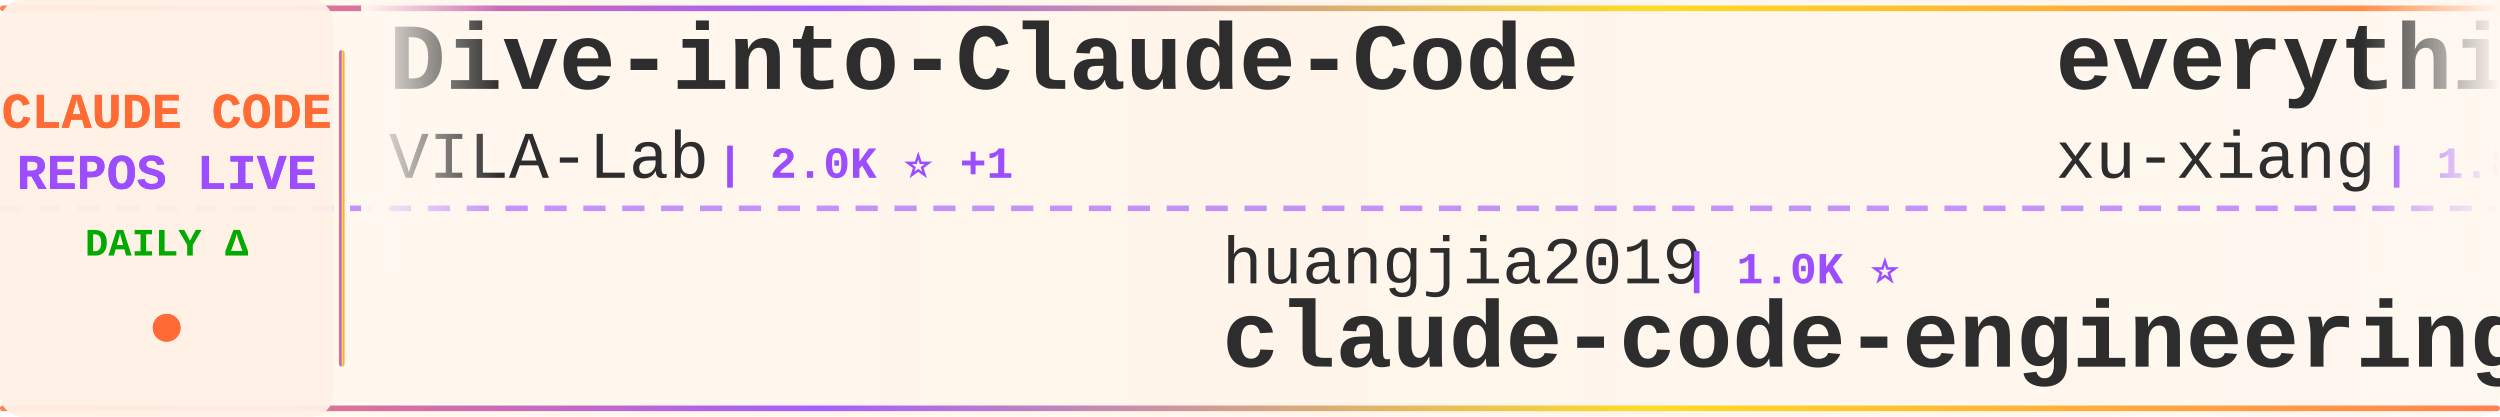
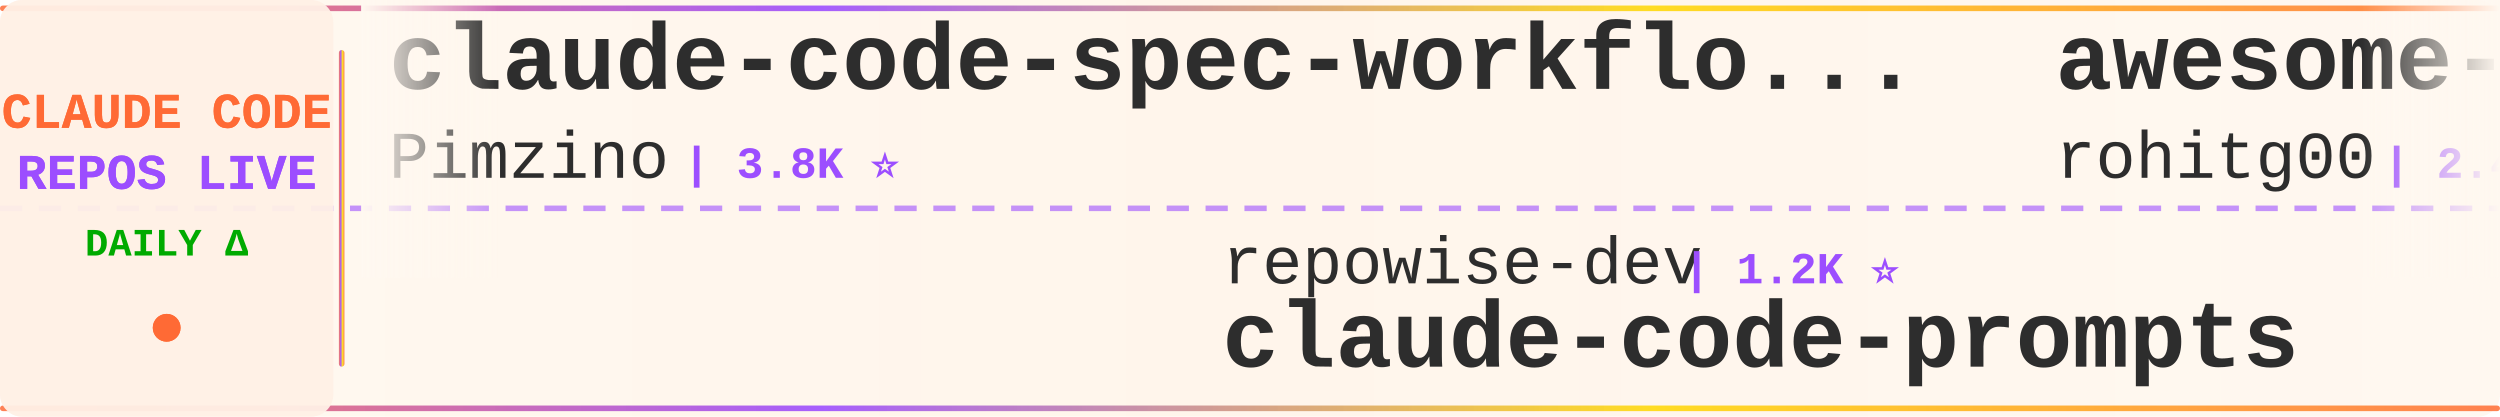
<svg xmlns="http://www.w3.org/2000/svg" width="900" height="150">
  <defs>
    <linearGradient id="tickerBg" x1="0%" y1="0%" x2="100%" y2="0%">
      <stop offset="0%" style="stop-color:#fff8f0;stop-opacity:0.98" />
      <stop offset="50%" style="stop-color:#fff5eb;stop-opacity:1" />
      <stop offset="100%" style="stop-color:#fff8f0;stop-opacity:0.98" />
    </linearGradient>
    <linearGradient id="borderGrad" x1="0%" y1="0%" x2="100%" y2="0%">
      <stop offset="0%" style="stop-color:#FF6B35;stop-opacity:0.85">
        <animate attributeName="stop-opacity" values="0.85;1;0.85" dur="2s" repeatCount="indefinite" />
      </stop>
      <stop offset="33%" style="stop-color:#9C4EFF;stop-opacity:0.9">
        <animate attributeName="stop-opacity" values="0.9;1;0.9" dur="2.2s" repeatCount="indefinite" />
      </stop>
      <stop offset="66%" style="stop-color:#FFD700;stop-opacity:0.85">
        <animate attributeName="stop-opacity" values="0.85;1;0.85" dur="1.8s" repeatCount="indefinite" />
      </stop>
      <stop offset="100%" style="stop-color:#FF6B35;stop-opacity:0.85">
        <animate attributeName="stop-opacity" values="0.85;1;0.85" dur="2s" repeatCount="indefinite" />
      </stop>
    </linearGradient>
    <filter id="textGlow">
      <feGaussianBlur stdDeviation="0.15" result="coloredBlur" />
      <feMerge>
        <feMergeNode in="coloredBlur" />
        <feMergeNode in="SourceGraphic" />
      </feMerge>
    </filter>
    <filter id="metricGlow">
      <feGaussianBlur stdDeviation="0.2" result="coloredBlur" />
      <feMerge>
        <feMergeNode in="coloredBlur" />
        <feMergeNode in="SourceGraphic" />
      </feMerge>
    </filter>
    <linearGradient id="leftFade" x1="0%" y1="0%" x2="100%" y2="0%">
      <stop offset="0%" style="stop-color:#fff8f0;stop-opacity:1" />
      <stop offset="100%" style="stop-color:#fff8f0;stop-opacity:0" />
    </linearGradient>
    <linearGradient id="rightFade" x1="0%" y1="0%" x2="100%" y2="0%">
      <stop offset="0%" style="stop-color:#fff8f0;stop-opacity:0" />
      <stop offset="100%" style="stop-color:#fff8f0;stop-opacity:1" />
    </linearGradient>
  </defs>
  <rect width="900" height="150" fill="url(#tickerBg)" rx="8" />
  <rect x="0" y="2" width="900" height="2" fill="url(#borderGrad)" rx="1" />
  <rect x="0" y="146" width="900" height="2" fill="url(#borderGrad)" rx="1" />
  <line x1="0" y1="75" x2="900" y2="75" stroke="#9C4EFF" stroke-width="2" stroke-dasharray="8 6" opacity="0.6" />
  <rect x="0" y="0" width="120" height="150" fill="#fff0e6" opacity="0.95" rx="8" />
  <text x="60" y="46" font-family="'Courier New', monospace" font-size="18" font-weight="bold" fill="#FF6B35" text-anchor="middle" filter="url(#textGlow)">
    CLAUDE CODE
  </text>
  <text x="60" y="68" font-family="'Courier New', monospace" font-size="18" font-weight="bold" fill="#9C4EFF" text-anchor="middle" filter="url(#textGlow)">
    REPOS LIVE
  </text>
  <text x="60" y="92" font-family="'Courier New', monospace" font-size="14" font-weight="bold" fill="#00aa00" text-anchor="middle">
    DAILY Δ
  </text>
  <circle cx="60" cy="118" r="5" fill="#FF6B35" filter="url(#metricGlow)">
    <animate attributeName="r" values="4;6;4" dur="1.5s" repeatCount="indefinite" />
    <animate attributeName="opacity" values="0.6;1;0.6" dur="1.5s" repeatCount="indefinite" />
  </circle>
  <rect x="122" y="18" width="2" height="114" fill="url(#borderGrad)" rx="1" />
  <clipPath id="tickerClip">
    <rect x="130" y="0" width="770" height="150" />
  </clipPath>
  <g clip-path="url(#tickerClip)">
    <g id="tickerItems">
      <animateTransform attributeName="transform" attributeType="XML" type="translate" from="0 0" to="-3000 0" dur="54s" repeatCount="indefinite" />
      <g transform="translate(0, 0)">
-         <text x="140" y="32" font-family="'Courier New', monospace" font-size="34" font-weight="bold" fill="#2d2d2d">Dive-into-Claude-Code</text>
-         <text x="140" y="64" font-family="'Courier New', monospace" font-size="24" font-weight="normal" fill="#2d2d2d" opacity="1.0">VILA-Lab</text>
-         <text x="258" y="64" font-family="'Courier New', monospace" font-size="16" font-weight="bold" fill="#9C4EFF"> | 2.0K ⭐ +1</text>
+         <text x="140" y="32" font-family="'Courier New', monospace" font-size="34" font-weight="bold" fill="#2d2d2d">claude-code-spec-workflo...</text>
+         <text x="140" y="64" font-family="'Courier New', monospace" font-size="24" font-weight="normal" fill="#2d2d2d" opacity="1.0">Pimzino</text>
+         <text x="246" y="64" font-family="'Courier New', monospace" font-size="16" font-weight="bold" fill="#9C4EFF"> | 3.8K ⭐</text>
      </g>
      <g transform="translate(300, 0)">
-         <text x="140" y="102" font-family="'Courier New', monospace" font-size="24" font-weight="normal" fill="#2d2d2d" opacity="1.0">huangjia2019</text>
-         <text x="306" y="102" font-family="'Courier New', monospace" font-size="16" font-weight="bold" fill="#9C4EFF"> | 1.0K ⭐</text>
-         <text x="140" y="132" font-family="'Courier New', monospace" font-size="34" font-weight="bold" fill="#2d2d2d">claude-code-engineering</text>
+         <text x="140" y="102" font-family="'Courier New', monospace" font-size="24" font-weight="normal" fill="#2d2d2d" opacity="1.0">repowise-dev</text>
+         <text x="306" y="102" font-family="'Courier New', monospace" font-size="16" font-weight="bold" fill="#9C4EFF"> | 1.2K ⭐</text>
+         <text x="140" y="132" font-family="'Courier New', monospace" font-size="34" font-weight="bold" fill="#2d2d2d">claude-code-prompts</text>
      </g>
      <g transform="translate(600, 0)">
-         <text x="140" y="32" font-family="'Courier New', monospace" font-size="34" font-weight="bold" fill="#2d2d2d">everything-claude-code-z...</text>
-         <text x="140" y="64" font-family="'Courier New', monospace" font-size="24" font-weight="normal" fill="#2d2d2d" opacity="1.0">xu-xiang</text>
-         <text x="258" y="64" font-family="'Courier New', monospace" font-size="16" font-weight="bold" fill="#9C4EFF"> | 1.8K ⭐ +2</text>
+         <text x="140" y="32" font-family="'Courier New', monospace" font-size="34" font-weight="bold" fill="#2d2d2d">awesome-claude-code-tool...</text>
+         <text x="140" y="64" font-family="'Courier New', monospace" font-size="24" font-weight="normal" fill="#2d2d2d" opacity="1.0">rohitg00</text>
+         <text x="258" y="64" font-family="'Courier New', monospace" font-size="16" font-weight="bold" fill="#9C4EFF"> | 2.4K ⭐</text>
      </g>
      <g transform="translate(900, 0)">
-         <text x="140" y="102" font-family="'Courier New', monospace" font-size="24" font-weight="normal" fill="#2d2d2d" opacity="1.0">https-deeplearning-ai</text>
-         <text x="414" y="102" font-family="'Courier New', monospace" font-size="16" font-weight="bold" fill="#9C4EFF"> | 537 ⭐</text>
-         <text x="140" y="132" font-family="'Courier New', monospace" font-size="34" font-weight="bold" fill="#2d2d2d">sc-claude-code-files</text>
+         <text x="140" y="102" font-family="'Courier New', monospace" font-size="24" font-weight="normal" fill="#2d2d2d" opacity="1.0">zstmfhy</text>
+         <text x="246" y="102" font-family="'Courier New', monospace" font-size="16" font-weight="bold" fill="#9C4EFF"> | 190 ⭐</text>
+         <text x="140" y="132" font-family="'Courier New', monospace" font-size="34" font-weight="bold" fill="#2d2d2d">Claude-code</text>
      </g>
      <g transform="translate(1200, 0)">
-         <text x="140" y="32" font-family="'Courier New', monospace" font-size="34" font-weight="bold" fill="#2d2d2d">claude-code-base-action</text>
-         <text x="140" y="64" font-family="'Courier New', monospace" font-size="24" font-weight="normal" fill="#2d2d2d" opacity="1.0">anthropics</text>
-         <text x="282" y="64" font-family="'Courier New', monospace" font-size="16" font-weight="bold" fill="#9C4EFF"> | 932 ⭐</text>
+         <text x="140" y="32" font-family="'Courier New', monospace" font-size="34" font-weight="bold" fill="#2d2d2d">ECC</text>
+         <text x="140" y="64" font-family="'Courier New', monospace" font-size="24" font-weight="normal" fill="#2d2d2d" opacity="1.0">affaan-m</text>
+         <text x="258" y="64" font-family="'Courier New', monospace" font-size="16" font-weight="bold" fill="#9C4EFF"> | 236.5K ⭐ +73</text>
      </g>
      <g transform="translate(1500, 0)">
-         <text x="140" y="102" font-family="'Courier New', monospace" font-size="24" font-weight="normal" fill="#2d2d2d" opacity="1.0">JrCx7scC</text>
-         <text x="258" y="102" font-family="'Courier New', monospace" font-size="16" font-weight="bold" fill="#9C4EFF"> | 371 ⭐</text>
-         <text x="140" y="132" font-family="'Courier New', monospace" font-size="34" font-weight="bold" fill="#2d2d2d">claude-code-source</text>
+         <text x="140" y="102" font-family="'Courier New', monospace" font-size="24" font-weight="normal" fill="#2d2d2d" opacity="1.0">pengchengneo</text>
+         <text x="306" y="102" font-family="'Courier New', monospace" font-size="16" font-weight="bold" fill="#9C4EFF"> | 1.7K ⭐</text>
+         <text x="140" y="132" font-family="'Courier New', monospace" font-size="34" font-weight="bold" fill="#2d2d2d">Claude-Code</text>
      </g>
      <g transform="translate(1800, 0)">
-         <text x="140" y="32" font-family="'Courier New', monospace" font-size="34" font-weight="bold" fill="#2d2d2d">claude-code-rust</text>
-         <text x="140" y="64" font-family="'Courier New', monospace" font-size="24" font-weight="normal" fill="#2d2d2d" opacity="1.0">lorryjovens-hub</text>
-         <text x="342" y="64" font-family="'Courier New', monospace" font-size="16" font-weight="bold" fill="#9C4EFF"> | 1.7K ⭐</text>
+         <text x="140" y="32" font-family="'Courier New', monospace" font-size="34" font-weight="bold" fill="#2d2d2d">claude-code-from-scratch</text>
+         <text x="140" y="64" font-family="'Courier New', monospace" font-size="24" font-weight="normal" fill="#2d2d2d" opacity="1.0">Windy3f3f3f3f</text>
+         <text x="318" y="64" font-family="'Courier New', monospace" font-size="16" font-weight="bold" fill="#9C4EFF"> | 2.5K ⭐ +2</text>
      </g>
      <g transform="translate(2100, 0)">
-         <text x="140" y="102" font-family="'Courier New', monospace" font-size="24" font-weight="normal" fill="#2d2d2d" opacity="1.0">Cranot</text>
-         <text x="234" y="102" font-family="'Courier New', monospace" font-size="16" font-weight="bold" fill="#9C4EFF"> | 2.9K ⭐</text>
-         <text x="140" y="132" font-family="'Courier New', monospace" font-size="34" font-weight="bold" fill="#2d2d2d">claude-code-guide</text>
+         <text x="140" y="102" font-family="'Courier New', monospace" font-size="24" font-weight="normal" fill="#2d2d2d" opacity="1.0">luyao618</text>
+         <text x="258" y="102" font-family="'Courier New', monospace" font-size="16" font-weight="bold" fill="#9C4EFF"> | 1.6K ⭐</text>
+         <text x="140" y="132" font-family="'Courier New', monospace" font-size="34" font-weight="bold" fill="#2d2d2d">Claude-Code-Source-Study</text>
      </g>
      <g transform="translate(2400, 0)">
-         <text x="140" y="32" font-family="'Courier New', monospace" font-size="34" font-weight="bold" fill="#2d2d2d">claude-code-source-code</text>
-         <text x="140" y="64" font-family="'Courier New', monospace" font-size="24" font-weight="normal" fill="#2d2d2d" opacity="1.0">777genius</text>
-         <text x="270" y="64" font-family="'Courier New', monospace" font-size="16" font-weight="bold" fill="#9C4EFF"> | 923 ⭐</text>
+         <text x="140" y="32" font-family="'Courier New', monospace" font-size="34" font-weight="bold" fill="#2d2d2d">awesome-claude-code-suba...</text>
+         <text x="140" y="64" font-family="'Courier New', monospace" font-size="24" font-weight="normal" fill="#2d2d2d" opacity="1.0">VoltAgent</text>
+         <text x="270" y="64" font-family="'Courier New', monospace" font-size="16" font-weight="bold" fill="#9C4EFF"> | 23.9K ⭐ +4</text>
      </g>
      <g transform="translate(2700, 0)">
-         <text x="140" y="102" font-family="'Courier New', monospace" font-size="24" font-weight="normal" fill="#2d2d2d" opacity="1.0">Windy3f3f3f3f</text>
-         <text x="318" y="102" font-family="'Courier New', monospace" font-size="16" font-weight="bold" fill="#9C4EFF"> | 3.3K ⭐ +3</text>
-         <text x="140" y="132" font-family="'Courier New', monospace" font-size="34" font-weight="bold" fill="#2d2d2d">how-claude-code-works</text>
+         <text x="140" y="102" font-family="'Courier New', monospace" font-size="24" font-weight="normal" fill="#2d2d2d" opacity="1.0">ghuntley</text>
+         <text x="258" y="102" font-family="'Courier New', monospace" font-size="16" font-weight="bold" fill="#9C4EFF"> | 987 ⭐</text>
+         <text x="140" y="132" font-family="'Courier New', monospace" font-size="34" font-weight="bold" fill="#2d2d2d">claude-code-source-code-...</text>
      </g>
      <g transform="translate(3000, 0)">
-         <text x="140" y="32" font-family="'Courier New', monospace" font-size="34" font-weight="bold" fill="#2d2d2d">Dive-into-Claude-Code</text>
-         <text x="140" y="64" font-family="'Courier New', monospace" font-size="24" font-weight="normal" fill="#2d2d2d" opacity="1.0">VILA-Lab</text>
-         <text x="258" y="64" font-family="'Courier New', monospace" font-size="16" font-weight="bold" fill="#9C4EFF"> | 2.0K ⭐ +1</text>
+         <text x="140" y="32" font-family="'Courier New', monospace" font-size="34" font-weight="bold" fill="#2d2d2d">claude-code-spec-workflo...</text>
+         <text x="140" y="64" font-family="'Courier New', monospace" font-size="24" font-weight="normal" fill="#2d2d2d" opacity="1.0">Pimzino</text>
+         <text x="246" y="64" font-family="'Courier New', monospace" font-size="16" font-weight="bold" fill="#9C4EFF"> | 3.8K ⭐</text>
      </g>
      <g transform="translate(3300, 0)">
-         <text x="140" y="102" font-family="'Courier New', monospace" font-size="24" font-weight="normal" fill="#2d2d2d" opacity="1.0">huangjia2019</text>
-         <text x="306" y="102" font-family="'Courier New', monospace" font-size="16" font-weight="bold" fill="#9C4EFF"> | 1.0K ⭐</text>
-         <text x="140" y="132" font-family="'Courier New', monospace" font-size="34" font-weight="bold" fill="#2d2d2d">claude-code-engineering</text>
+         <text x="140" y="102" font-family="'Courier New', monospace" font-size="24" font-weight="normal" fill="#2d2d2d" opacity="1.0">repowise-dev</text>
+         <text x="306" y="102" font-family="'Courier New', monospace" font-size="16" font-weight="bold" fill="#9C4EFF"> | 1.2K ⭐</text>
+         <text x="140" y="132" font-family="'Courier New', monospace" font-size="34" font-weight="bold" fill="#2d2d2d">claude-code-prompts</text>
      </g>
      <g transform="translate(3600, 0)">
-         <text x="140" y="32" font-family="'Courier New', monospace" font-size="34" font-weight="bold" fill="#2d2d2d">everything-claude-code-z...</text>
-         <text x="140" y="64" font-family="'Courier New', monospace" font-size="24" font-weight="normal" fill="#2d2d2d" opacity="1.0">xu-xiang</text>
-         <text x="258" y="64" font-family="'Courier New', monospace" font-size="16" font-weight="bold" fill="#9C4EFF"> | 1.8K ⭐ +2</text>
+         <text x="140" y="32" font-family="'Courier New', monospace" font-size="34" font-weight="bold" fill="#2d2d2d">awesome-claude-code-tool...</text>
+         <text x="140" y="64" font-family="'Courier New', monospace" font-size="24" font-weight="normal" fill="#2d2d2d" opacity="1.0">rohitg00</text>
+         <text x="258" y="64" font-family="'Courier New', monospace" font-size="16" font-weight="bold" fill="#9C4EFF"> | 2.4K ⭐</text>
      </g>
      <g transform="translate(3900, 0)">
-         <text x="140" y="102" font-family="'Courier New', monospace" font-size="24" font-weight="normal" fill="#2d2d2d" opacity="1.0">https-deeplearning-ai</text>
-         <text x="414" y="102" font-family="'Courier New', monospace" font-size="16" font-weight="bold" fill="#9C4EFF"> | 537 ⭐</text>
-         <text x="140" y="132" font-family="'Courier New', monospace" font-size="34" font-weight="bold" fill="#2d2d2d">sc-claude-code-files</text>
+         <text x="140" y="102" font-family="'Courier New', monospace" font-size="24" font-weight="normal" fill="#2d2d2d" opacity="1.0">zstmfhy</text>
+         <text x="246" y="102" font-family="'Courier New', monospace" font-size="16" font-weight="bold" fill="#9C4EFF"> | 190 ⭐</text>
+         <text x="140" y="132" font-family="'Courier New', monospace" font-size="34" font-weight="bold" fill="#2d2d2d">Claude-code</text>
      </g>
    </g>
  </g>
  <rect x="130" y="0" width="50" height="100" fill="url(#leftFade)" />
  <rect x="850" y="0" width="50" height="100" fill="url(#rightFade)" />
</svg>
